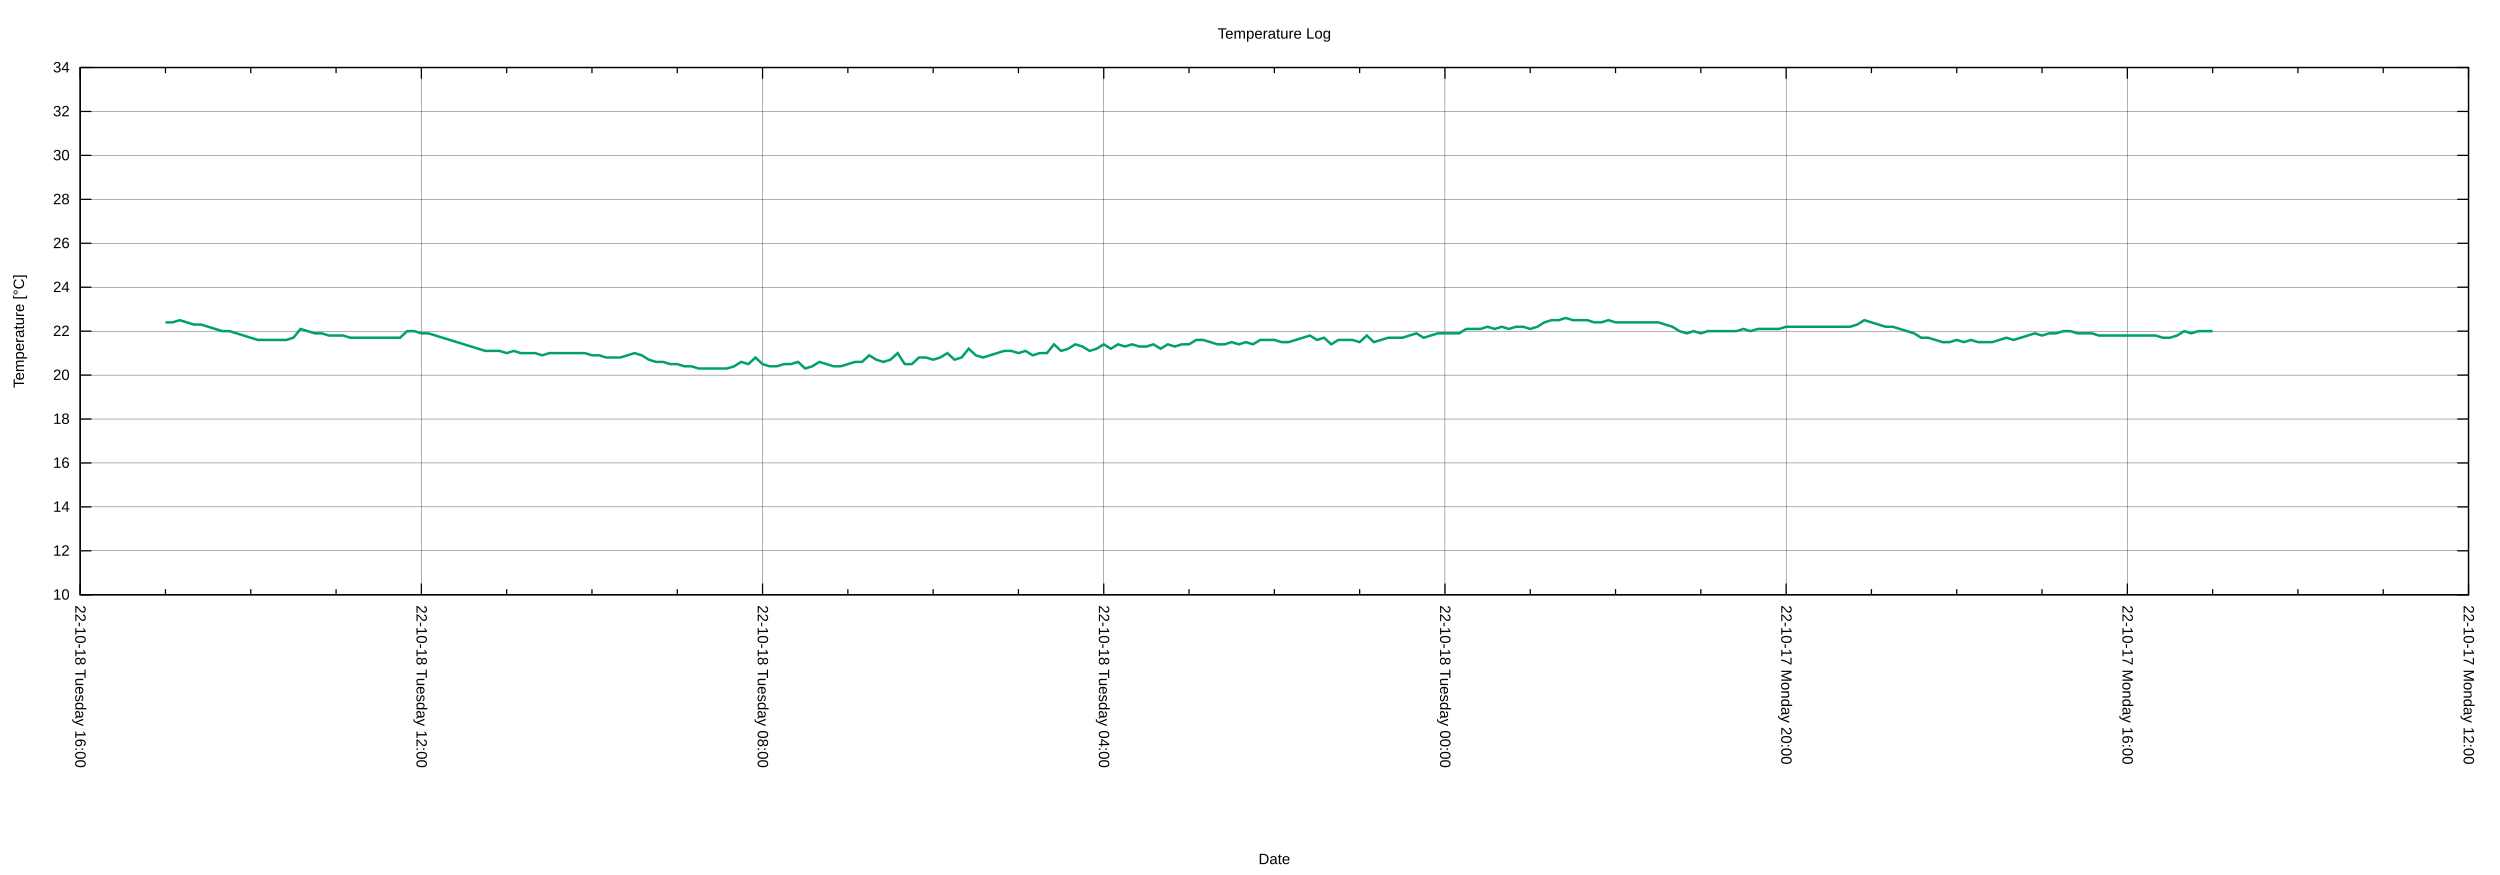
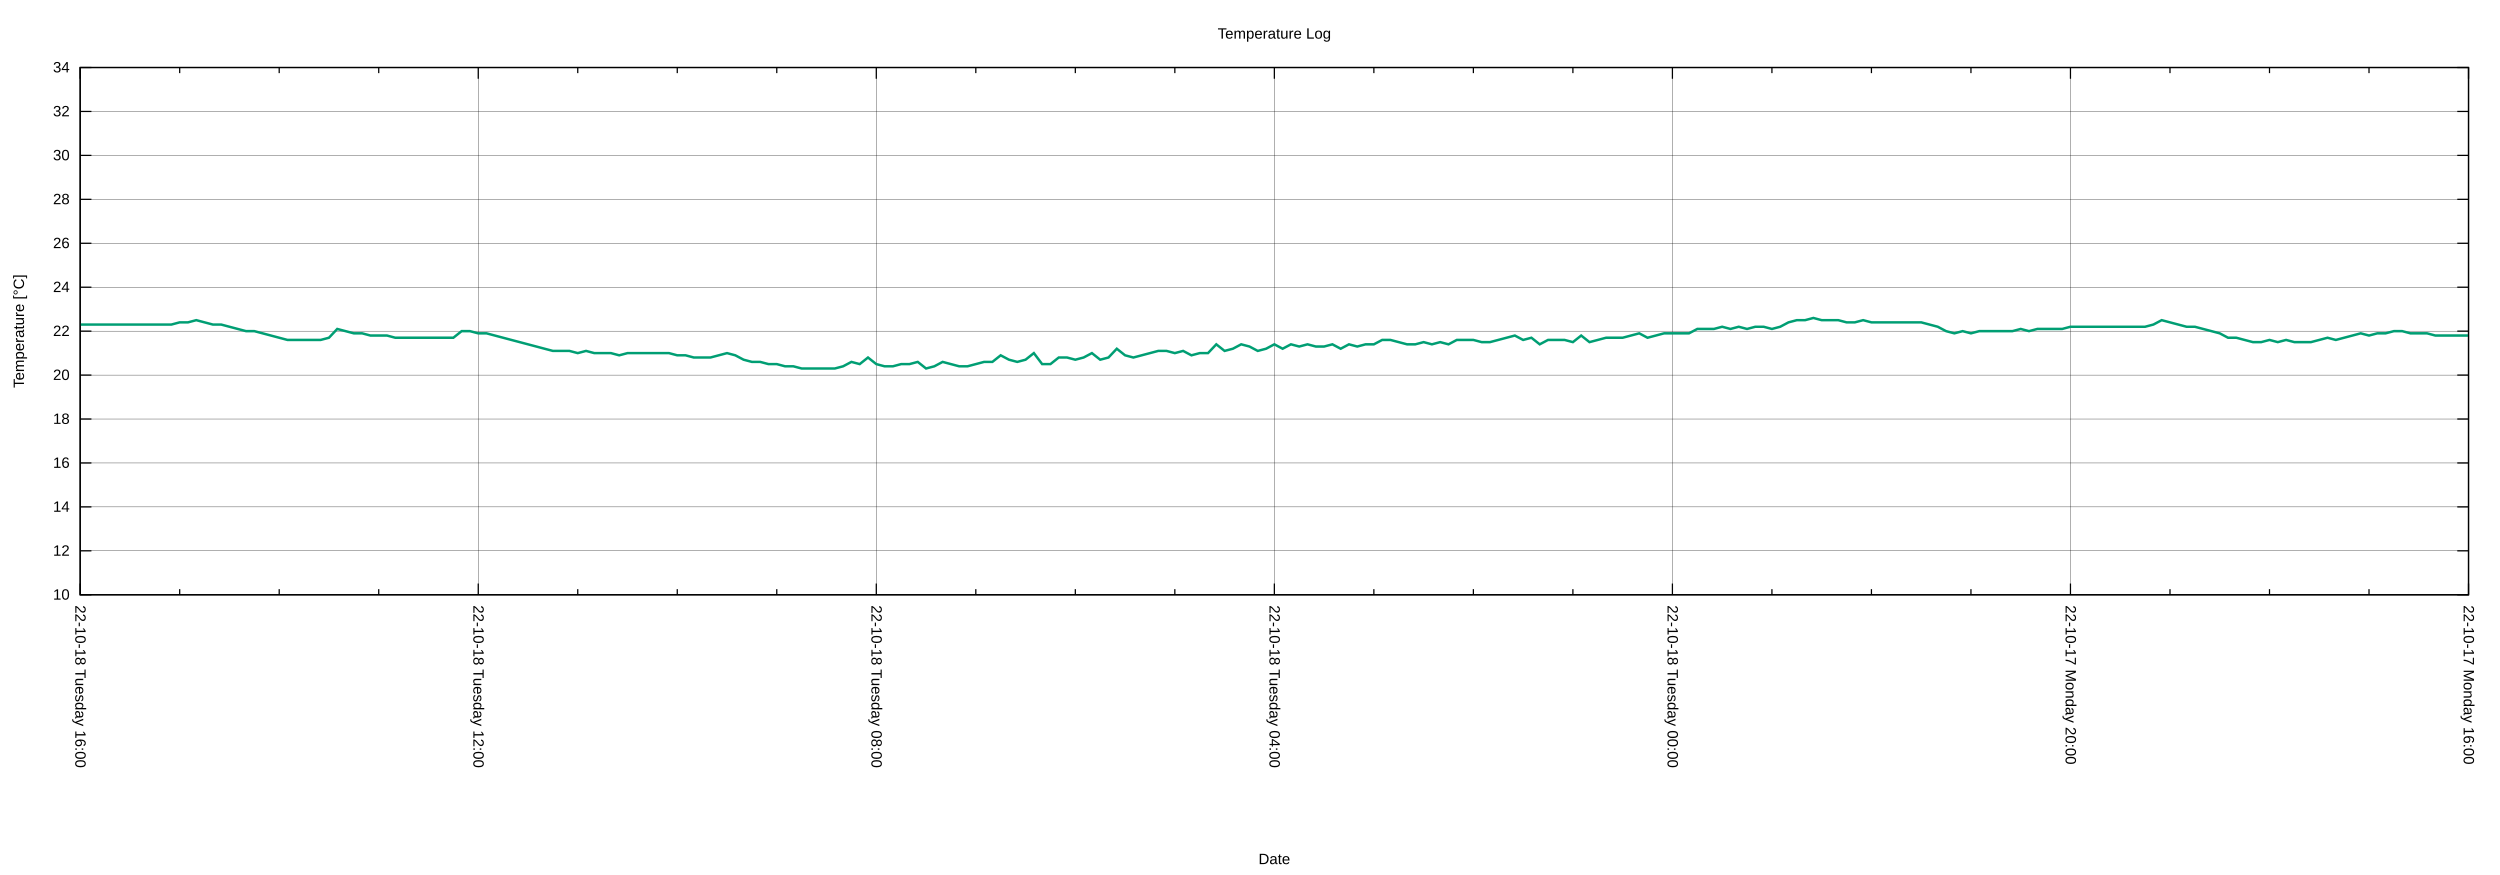
<svg xmlns="http://www.w3.org/2000/svg" xmlns:xlink="http://www.w3.org/1999/xlink" width="2000" height="700" viewBox="0 0 2000 700">
  <g id="gnuplot_canvas">
    <rect x="0" y="0" width="2000" height="700" fill="none" />
    <defs>
      <circle id="gpDot" r="0.5" stroke-width="0.5" stroke="currentColor" />
      <path id="gpPt0" stroke-width="0.222" stroke="currentColor" d="M-1,0 h2 M0,-1 v2" />
      <path id="gpPt1" stroke-width="0.222" stroke="currentColor" d="M-1,-1 L1,1 M1,-1 L-1,1" />
      <path id="gpPt2" stroke-width="0.222" stroke="currentColor" d="M-1,0 L1,0 M0,-1 L0,1 M-1,-1 L1,1 M-1,1 L1,-1" />
      <rect id="gpPt3" stroke-width="0.222" stroke="currentColor" x="-1" y="-1" width="2" height="2" />
      <rect id="gpPt4" stroke-width="0.222" stroke="currentColor" fill="currentColor" x="-1" y="-1" width="2" height="2" />
      <circle id="gpPt5" stroke-width="0.222" stroke="currentColor" cx="0" cy="0" r="1" />
      <use xlink:href="#gpPt5" id="gpPt6" fill="currentColor" stroke="none" />
      <path id="gpPt7" stroke-width="0.222" stroke="currentColor" d="M0,-1.33 L-1.33,0.67 L1.33,0.67 z" />
      <use xlink:href="#gpPt7" id="gpPt8" fill="currentColor" stroke="none" />
      <use xlink:href="#gpPt7" id="gpPt9" stroke="currentColor" transform="rotate(180)" />
      <use xlink:href="#gpPt9" id="gpPt10" fill="currentColor" stroke="none" />
      <use xlink:href="#gpPt3" id="gpPt11" stroke="currentColor" transform="rotate(45)" />
      <use xlink:href="#gpPt11" id="gpPt12" fill="currentColor" stroke="none" />
      <path id="gpPt13" stroke-width="0.222" stroke="currentColor" d="M0,1.330 L1.265,0.411 L0.782,-1.067 L-0.782,-1.076 L-1.265,0.411 z" />
      <use xlink:href="#gpPt13" id="gpPt14" fill="currentColor" stroke="none" />
      <filter id="textbox" filterUnits="objectBoundingBox" x="0" y="0" height="1" width="1">
        <feFlood flood-color="white" flood-opacity="1" result="bgnd" />
        <feComposite in="SourceGraphic" in2="bgnd" operator="atop" />
      </filter>
      <filter id="greybox" filterUnits="objectBoundingBox" x="0" y="0" height="1" width="1">
        <feFlood flood-color="lightgrey" flood-opacity="1" result="grey" />
        <feComposite in="SourceGraphic" in2="grey" operator="atop" />
      </filter>
    </defs>
    <g fill="none" color="white" stroke="currentColor" stroke-width="1.00" stroke-linecap="butt" stroke-linejoin="miter">
</g>
    <g fill="none" color="black" stroke="currentColor" stroke-width="1.00" stroke-linecap="butt" stroke-linejoin="miter">
</g>
    <g fill="none" color="black" stroke="black" stroke-width="0.25" stroke-linecap="butt" stroke-linejoin="miter">
</g>
    <g fill="none" color="black" stroke="currentColor" stroke-width="0.25" stroke-linecap="butt" stroke-linejoin="miter">
      <path stroke="black" class="gridline" d="M64.14,475.82 L1974.82,475.82  " />
    </g>
    <g fill="none" color="black" stroke="black" stroke-width="1.00" stroke-linecap="butt" stroke-linejoin="miter">
</g>
    <g fill="none" color="black" stroke="currentColor" stroke-width="1.00" stroke-linecap="butt" stroke-linejoin="miter">
      <path stroke="black" d="M64.14,475.82 L73.14,475.82 M1974.82,475.82 L1965.82,475.82  " />
      <g transform="translate(55.75,479.72)" stroke="none" fill="black" font-family="Arial" font-size="12.00" text-anchor="end">
        <text>
          <tspan font-family="Arial"> 10</tspan>
        </text>
      </g>
    </g>
    <g fill="none" color="black" stroke="currentColor" stroke-width="1.00" stroke-linecap="butt" stroke-linejoin="miter">
</g>
    <g fill="none" color="black" stroke="black" stroke-width="0.25" stroke-linecap="butt" stroke-linejoin="miter">
</g>
    <g fill="none" color="black" stroke="currentColor" stroke-width="0.25" stroke-linecap="butt" stroke-linejoin="miter">
      <path stroke="black" class="gridline" d="M64.14,440.67 L1974.82,440.67  " />
    </g>
    <g fill="none" color="black" stroke="black" stroke-width="1.00" stroke-linecap="butt" stroke-linejoin="miter">
</g>
    <g fill="none" color="black" stroke="currentColor" stroke-width="1.00" stroke-linecap="butt" stroke-linejoin="miter">
      <path stroke="black" d="M64.14,440.67 L73.14,440.67 M1974.82,440.67 L1965.82,440.67  " />
      <g transform="translate(55.75,444.57)" stroke="none" fill="black" font-family="Arial" font-size="12.00" text-anchor="end">
        <text>
          <tspan font-family="Arial"> 12</tspan>
        </text>
      </g>
    </g>
    <g fill="none" color="black" stroke="currentColor" stroke-width="1.00" stroke-linecap="butt" stroke-linejoin="miter">
</g>
    <g fill="none" color="black" stroke="black" stroke-width="0.25" stroke-linecap="butt" stroke-linejoin="miter">
</g>
    <g fill="none" color="black" stroke="currentColor" stroke-width="0.25" stroke-linecap="butt" stroke-linejoin="miter">
      <path stroke="black" class="gridline" d="M64.14,405.52 L1974.82,405.52  " />
    </g>
    <g fill="none" color="black" stroke="black" stroke-width="1.00" stroke-linecap="butt" stroke-linejoin="miter">
</g>
    <g fill="none" color="black" stroke="currentColor" stroke-width="1.00" stroke-linecap="butt" stroke-linejoin="miter">
      <path stroke="black" d="M64.14,405.52 L73.14,405.52 M1974.82,405.52 L1965.82,405.52  " />
      <g transform="translate(55.75,409.42)" stroke="none" fill="black" font-family="Arial" font-size="12.00" text-anchor="end">
        <text>
          <tspan font-family="Arial"> 14</tspan>
        </text>
      </g>
    </g>
    <g fill="none" color="black" stroke="currentColor" stroke-width="1.00" stroke-linecap="butt" stroke-linejoin="miter">
</g>
    <g fill="none" color="black" stroke="black" stroke-width="0.25" stroke-linecap="butt" stroke-linejoin="miter">
</g>
    <g fill="none" color="black" stroke="currentColor" stroke-width="0.25" stroke-linecap="butt" stroke-linejoin="miter">
      <path stroke="black" class="gridline" d="M64.14,370.37 L1974.82,370.37  " />
    </g>
    <g fill="none" color="black" stroke="black" stroke-width="1.00" stroke-linecap="butt" stroke-linejoin="miter">
</g>
    <g fill="none" color="black" stroke="currentColor" stroke-width="1.00" stroke-linecap="butt" stroke-linejoin="miter">
      <path stroke="black" d="M64.14,370.37 L73.14,370.37 M1974.82,370.37 L1965.82,370.37  " />
      <g transform="translate(55.75,374.27)" stroke="none" fill="black" font-family="Arial" font-size="12.00" text-anchor="end">
        <text>
          <tspan font-family="Arial"> 16</tspan>
        </text>
      </g>
    </g>
    <g fill="none" color="black" stroke="currentColor" stroke-width="1.00" stroke-linecap="butt" stroke-linejoin="miter">
</g>
    <g fill="none" color="black" stroke="black" stroke-width="0.25" stroke-linecap="butt" stroke-linejoin="miter">
</g>
    <g fill="none" color="black" stroke="currentColor" stroke-width="0.25" stroke-linecap="butt" stroke-linejoin="miter">
      <path stroke="black" class="gridline" d="M64.14,335.22 L1974.82,335.22  " />
    </g>
    <g fill="none" color="black" stroke="black" stroke-width="1.00" stroke-linecap="butt" stroke-linejoin="miter">
</g>
    <g fill="none" color="black" stroke="currentColor" stroke-width="1.00" stroke-linecap="butt" stroke-linejoin="miter">
      <path stroke="black" d="M64.14,335.22 L73.14,335.22 M1974.82,335.22 L1965.82,335.22  " />
      <g transform="translate(55.75,339.12)" stroke="none" fill="black" font-family="Arial" font-size="12.00" text-anchor="end">
        <text>
          <tspan font-family="Arial"> 18</tspan>
        </text>
      </g>
    </g>
    <g fill="none" color="black" stroke="currentColor" stroke-width="1.00" stroke-linecap="butt" stroke-linejoin="miter">
</g>
    <g fill="none" color="black" stroke="black" stroke-width="0.25" stroke-linecap="butt" stroke-linejoin="miter">
</g>
    <g fill="none" color="black" stroke="currentColor" stroke-width="0.25" stroke-linecap="butt" stroke-linejoin="miter">
      <path stroke="black" class="gridline" d="M64.14,300.07 L1974.82,300.07  " />
    </g>
    <g fill="none" color="black" stroke="black" stroke-width="1.00" stroke-linecap="butt" stroke-linejoin="miter">
</g>
    <g fill="none" color="black" stroke="currentColor" stroke-width="1.00" stroke-linecap="butt" stroke-linejoin="miter">
      <path stroke="black" d="M64.14,300.07 L73.14,300.07 M1974.82,300.07 L1965.82,300.07  " />
      <g transform="translate(55.75,303.97)" stroke="none" fill="black" font-family="Arial" font-size="12.00" text-anchor="end">
        <text>
          <tspan font-family="Arial"> 20</tspan>
        </text>
      </g>
    </g>
    <g fill="none" color="black" stroke="currentColor" stroke-width="1.00" stroke-linecap="butt" stroke-linejoin="miter">
</g>
    <g fill="none" color="black" stroke="black" stroke-width="0.25" stroke-linecap="butt" stroke-linejoin="miter">
</g>
    <g fill="none" color="black" stroke="currentColor" stroke-width="0.25" stroke-linecap="butt" stroke-linejoin="miter">
      <path stroke="black" class="gridline" d="M64.14,264.91 L1974.82,264.91  " />
    </g>
    <g fill="none" color="black" stroke="black" stroke-width="1.00" stroke-linecap="butt" stroke-linejoin="miter">
</g>
    <g fill="none" color="black" stroke="currentColor" stroke-width="1.00" stroke-linecap="butt" stroke-linejoin="miter">
      <path stroke="black" d="M64.14,264.91 L73.14,264.91 M1974.82,264.91 L1965.82,264.91  " />
      <g transform="translate(55.75,268.81)" stroke="none" fill="black" font-family="Arial" font-size="12.00" text-anchor="end">
        <text>
          <tspan font-family="Arial"> 22</tspan>
        </text>
      </g>
    </g>
    <g fill="none" color="black" stroke="currentColor" stroke-width="1.00" stroke-linecap="butt" stroke-linejoin="miter">
</g>
    <g fill="none" color="black" stroke="black" stroke-width="0.25" stroke-linecap="butt" stroke-linejoin="miter">
</g>
    <g fill="none" color="black" stroke="currentColor" stroke-width="0.25" stroke-linecap="butt" stroke-linejoin="miter">
      <path stroke="black" class="gridline" d="M64.14,229.76 L1974.82,229.76  " />
    </g>
    <g fill="none" color="black" stroke="black" stroke-width="1.00" stroke-linecap="butt" stroke-linejoin="miter">
</g>
    <g fill="none" color="black" stroke="currentColor" stroke-width="1.00" stroke-linecap="butt" stroke-linejoin="miter">
      <path stroke="black" d="M64.14,229.76 L73.14,229.76 M1974.82,229.76 L1965.82,229.76  " />
      <g transform="translate(55.75,233.66)" stroke="none" fill="black" font-family="Arial" font-size="12.00" text-anchor="end">
        <text>
          <tspan font-family="Arial"> 24</tspan>
        </text>
      </g>
    </g>
    <g fill="none" color="black" stroke="currentColor" stroke-width="1.00" stroke-linecap="butt" stroke-linejoin="miter">
</g>
    <g fill="none" color="black" stroke="black" stroke-width="0.25" stroke-linecap="butt" stroke-linejoin="miter">
</g>
    <g fill="none" color="black" stroke="currentColor" stroke-width="0.25" stroke-linecap="butt" stroke-linejoin="miter">
      <path stroke="black" class="gridline" d="M64.14,194.61 L1974.82,194.61  " />
    </g>
    <g fill="none" color="black" stroke="black" stroke-width="1.00" stroke-linecap="butt" stroke-linejoin="miter">
</g>
    <g fill="none" color="black" stroke="currentColor" stroke-width="1.00" stroke-linecap="butt" stroke-linejoin="miter">
      <path stroke="black" d="M64.14,194.61 L73.14,194.61 M1974.82,194.61 L1965.82,194.61  " />
      <g transform="translate(55.75,198.51)" stroke="none" fill="black" font-family="Arial" font-size="12.00" text-anchor="end">
        <text>
          <tspan font-family="Arial"> 26</tspan>
        </text>
      </g>
    </g>
    <g fill="none" color="black" stroke="currentColor" stroke-width="1.00" stroke-linecap="butt" stroke-linejoin="miter">
</g>
    <g fill="none" color="black" stroke="black" stroke-width="0.25" stroke-linecap="butt" stroke-linejoin="miter">
</g>
    <g fill="none" color="black" stroke="currentColor" stroke-width="0.25" stroke-linecap="butt" stroke-linejoin="miter">
      <path stroke="black" class="gridline" d="M64.14,159.46 L1974.82,159.46  " />
    </g>
    <g fill="none" color="black" stroke="black" stroke-width="1.00" stroke-linecap="butt" stroke-linejoin="miter">
</g>
    <g fill="none" color="black" stroke="currentColor" stroke-width="1.00" stroke-linecap="butt" stroke-linejoin="miter">
      <path stroke="black" d="M64.14,159.46 L73.14,159.46 M1974.82,159.46 L1965.82,159.46  " />
      <g transform="translate(55.75,163.36)" stroke="none" fill="black" font-family="Arial" font-size="12.00" text-anchor="end">
        <text>
          <tspan font-family="Arial"> 28</tspan>
        </text>
      </g>
    </g>
    <g fill="none" color="black" stroke="currentColor" stroke-width="1.00" stroke-linecap="butt" stroke-linejoin="miter">
</g>
    <g fill="none" color="black" stroke="black" stroke-width="0.25" stroke-linecap="butt" stroke-linejoin="miter">
</g>
    <g fill="none" color="black" stroke="currentColor" stroke-width="0.25" stroke-linecap="butt" stroke-linejoin="miter">
      <path stroke="black" class="gridline" d="M64.14,124.31 L1974.82,124.31  " />
    </g>
    <g fill="none" color="black" stroke="black" stroke-width="1.00" stroke-linecap="butt" stroke-linejoin="miter">
</g>
    <g fill="none" color="black" stroke="currentColor" stroke-width="1.00" stroke-linecap="butt" stroke-linejoin="miter">
      <path stroke="black" d="M64.14,124.31 L73.14,124.31 M1974.82,124.31 L1965.82,124.31  " />
      <g transform="translate(55.75,128.21)" stroke="none" fill="black" font-family="Arial" font-size="12.00" text-anchor="end">
        <text>
          <tspan font-family="Arial"> 30</tspan>
        </text>
      </g>
    </g>
    <g fill="none" color="black" stroke="currentColor" stroke-width="1.00" stroke-linecap="butt" stroke-linejoin="miter">
</g>
    <g fill="none" color="black" stroke="black" stroke-width="0.25" stroke-linecap="butt" stroke-linejoin="miter">
</g>
    <g fill="none" color="black" stroke="currentColor" stroke-width="0.25" stroke-linecap="butt" stroke-linejoin="miter">
      <path stroke="black" class="gridline" d="M64.14,89.16 L1974.82,89.16  " />
    </g>
    <g fill="none" color="black" stroke="black" stroke-width="1.00" stroke-linecap="butt" stroke-linejoin="miter">
</g>
    <g fill="none" color="black" stroke="currentColor" stroke-width="1.00" stroke-linecap="butt" stroke-linejoin="miter">
      <path stroke="black" d="M64.14,89.16 L73.14,89.16 M1974.82,89.16 L1965.82,89.16  " />
      <g transform="translate(55.75,93.06)" stroke="none" fill="black" font-family="Arial" font-size="12.00" text-anchor="end">
        <text>
          <tspan font-family="Arial"> 32</tspan>
        </text>
      </g>
    </g>
    <g fill="none" color="black" stroke="currentColor" stroke-width="1.00" stroke-linecap="butt" stroke-linejoin="miter">
</g>
    <g fill="none" color="black" stroke="black" stroke-width="0.25" stroke-linecap="butt" stroke-linejoin="miter">
</g>
    <g fill="none" color="black" stroke="currentColor" stroke-width="0.25" stroke-linecap="butt" stroke-linejoin="miter">
      <path stroke="black" class="gridline" d="M64.14,54.01 L1974.82,54.01  " />
    </g>
    <g fill="none" color="black" stroke="black" stroke-width="1.00" stroke-linecap="butt" stroke-linejoin="miter">
</g>
    <g fill="none" color="black" stroke="currentColor" stroke-width="1.00" stroke-linecap="butt" stroke-linejoin="miter">
      <path stroke="black" d="M64.14,54.01 L73.14,54.01 M1974.82,54.01 L1965.82,54.01  " />
      <g transform="translate(55.75,57.91)" stroke="none" fill="black" font-family="Arial" font-size="12.00" text-anchor="end">
        <text>
          <tspan font-family="Arial"> 34</tspan>
        </text>
      </g>
    </g>
    <g fill="none" color="black" stroke="currentColor" stroke-width="1.00" stroke-linecap="butt" stroke-linejoin="miter">
</g>
    <g fill="none" color="black" stroke="black" stroke-width="0.25" stroke-linecap="butt" stroke-linejoin="miter">
</g>
    <g fill="none" color="black" stroke="currentColor" stroke-width="0.25" stroke-linecap="butt" stroke-linejoin="miter">
      <path stroke="black" class="gridline" d="M1974.82,475.82 L1974.82,54.01  " />
    </g>
    <g fill="none" color="black" stroke="black" stroke-width="1.00" stroke-linecap="butt" stroke-linejoin="miter">
</g>
    <g fill="none" color="black" stroke="currentColor" stroke-width="1.00" stroke-linecap="butt" stroke-linejoin="miter">
      <path stroke="black" d="M1974.82,475.82 L1974.82,466.82 M1974.82,54.01 L1974.82,63.01  " />
      <g transform="translate(1970.92,484.21) rotate(90)" stroke="none" fill="black" font-family="Arial" font-size="12.00" text-anchor="start">
        <text>
-           <tspan font-family="Arial">22-10-17 Monday 12:00</tspan>
-         </text>
-       </g>
-     </g>
-     <g fill="none" color="black" stroke="currentColor" stroke-width="1.00" stroke-linecap="butt" stroke-linejoin="miter">
-       <path stroke="black" d="M1906.58,475.82 L1906.58,471.32 M1906.58,54.01 L1906.58,58.51 M1838.34,475.82 L1838.34,471.32 M1838.34,54.01 L1838.34,58.51   M1770.10,475.82 L1770.10,471.32 M1770.10,54.01 L1770.10,58.51  " />
-     </g>
-     <g fill="none" color="black" stroke="black" stroke-width="0.25" stroke-linecap="butt" stroke-linejoin="miter">
- </g>
-     <g fill="none" color="black" stroke="currentColor" stroke-width="0.25" stroke-linecap="butt" stroke-linejoin="miter">
-       <path stroke="black" class="gridline" d="M1701.87,475.82 L1701.87,54.01  " />
-     </g>
-     <g fill="none" color="black" stroke="black" stroke-width="1.00" stroke-linecap="butt" stroke-linejoin="miter">
- </g>
-     <g fill="none" color="black" stroke="currentColor" stroke-width="1.00" stroke-linecap="butt" stroke-linejoin="miter">
-       <path stroke="black" d="M1701.87,475.82 L1701.87,466.82 M1701.87,54.01 L1701.87,63.01  " />
-       <g transform="translate(1697.97,484.21) rotate(90)" stroke="none" fill="black" font-family="Arial" font-size="12.00" text-anchor="start">
-         <text>
          <tspan font-family="Arial">22-10-17 Monday 16:00</tspan>
        </text>
      </g>
    </g>
    <g fill="none" color="black" stroke="currentColor" stroke-width="1.00" stroke-linecap="butt" stroke-linejoin="miter">
-       <path stroke="black" d="M1633.63,475.82 L1633.63,471.32 M1633.63,54.01 L1633.63,58.51 M1565.39,475.82 L1565.39,471.32 M1565.39,54.01 L1565.39,58.51   M1497.15,475.82 L1497.15,471.32 M1497.15,54.01 L1497.15,58.51  " />
-     </g>
-     <g fill="none" color="black" stroke="black" stroke-width="0.25" stroke-linecap="butt" stroke-linejoin="miter">
- </g>
-     <g fill="none" color="black" stroke="currentColor" stroke-width="0.25" stroke-linecap="butt" stroke-linejoin="miter">
-       <path stroke="black" class="gridline" d="M1428.91,475.82 L1428.91,54.01  " />
-     </g>
-     <g fill="none" color="black" stroke="black" stroke-width="1.00" stroke-linecap="butt" stroke-linejoin="miter">
- </g>
-     <g fill="none" color="black" stroke="currentColor" stroke-width="1.00" stroke-linecap="butt" stroke-linejoin="miter">
-       <path stroke="black" d="M1428.91,475.82 L1428.91,466.82 M1428.91,54.01 L1428.91,63.01  " />
-       <g transform="translate(1425.01,484.21) rotate(90)" stroke="none" fill="black" font-family="Arial" font-size="12.00" text-anchor="start">
+       <path stroke="black" d="M1895.21,475.82 L1895.21,471.32 M1895.21,54.01 L1895.21,58.51 M1815.60,475.82 L1815.60,471.32 M1815.60,54.01 L1815.60,58.51   M1735.99,475.82 L1735.99,471.32 M1735.99,54.01 L1735.99,58.51  " />
+     </g>
+     <g fill="none" color="black" stroke="black" stroke-width="0.25" stroke-linecap="butt" stroke-linejoin="miter">
+ </g>
+     <g fill="none" color="black" stroke="currentColor" stroke-width="0.25" stroke-linecap="butt" stroke-linejoin="miter">
+       <path stroke="black" class="gridline" d="M1656.37,475.82 L1656.37,54.01  " />
+     </g>
+     <g fill="none" color="black" stroke="black" stroke-width="1.00" stroke-linecap="butt" stroke-linejoin="miter">
+ </g>
+     <g fill="none" color="black" stroke="currentColor" stroke-width="1.00" stroke-linecap="butt" stroke-linejoin="miter">
+       <path stroke="black" d="M1656.37,475.82 L1656.37,466.82 M1656.37,54.01 L1656.37,63.01  " />
+       <g transform="translate(1652.47,484.21) rotate(90)" stroke="none" fill="black" font-family="Arial" font-size="12.00" text-anchor="start">
        <text>
          <tspan font-family="Arial">22-10-17 Monday 20:00</tspan>
        </text>
      </g>
    </g>
    <g fill="none" color="black" stroke="currentColor" stroke-width="1.00" stroke-linecap="butt" stroke-linejoin="miter">
-       <path stroke="black" d="M1360.67,475.82 L1360.67,471.32 M1360.67,54.01 L1360.67,58.51 M1292.43,475.82 L1292.43,471.32 M1292.43,54.01 L1292.43,58.51   M1224.20,475.82 L1224.20,471.32 M1224.20,54.01 L1224.20,58.51  " />
-     </g>
-     <g fill="none" color="black" stroke="black" stroke-width="0.25" stroke-linecap="butt" stroke-linejoin="miter">
- </g>
-     <g fill="none" color="black" stroke="currentColor" stroke-width="0.25" stroke-linecap="butt" stroke-linejoin="miter">
-       <path stroke="black" class="gridline" d="M1155.96,475.82 L1155.96,54.01  " />
-     </g>
-     <g fill="none" color="black" stroke="black" stroke-width="1.00" stroke-linecap="butt" stroke-linejoin="miter">
- </g>
-     <g fill="none" color="black" stroke="currentColor" stroke-width="1.00" stroke-linecap="butt" stroke-linejoin="miter">
-       <path stroke="black" d="M1155.96,475.82 L1155.96,466.82 M1155.96,54.01 L1155.96,63.01  " />
-       <g transform="translate(1152.06,484.21) rotate(90)" stroke="none" fill="black" font-family="Arial" font-size="12.00" text-anchor="start">
+       <path stroke="black" d="M1576.76,475.82 L1576.76,471.32 M1576.76,54.01 L1576.76,58.51 M1497.15,475.82 L1497.15,471.32 M1497.15,54.01 L1497.15,58.51   M1417.54,475.82 L1417.54,471.32 M1417.54,54.01 L1417.54,58.51  " />
+     </g>
+     <g fill="none" color="black" stroke="black" stroke-width="0.25" stroke-linecap="butt" stroke-linejoin="miter">
+ </g>
+     <g fill="none" color="black" stroke="currentColor" stroke-width="0.25" stroke-linecap="butt" stroke-linejoin="miter">
+       <path stroke="black" class="gridline" d="M1337.93,475.82 L1337.93,54.01  " />
+     </g>
+     <g fill="none" color="black" stroke="black" stroke-width="1.00" stroke-linecap="butt" stroke-linejoin="miter">
+ </g>
+     <g fill="none" color="black" stroke="currentColor" stroke-width="1.00" stroke-linecap="butt" stroke-linejoin="miter">
+       <path stroke="black" d="M1337.93,475.82 L1337.93,466.82 M1337.93,54.01 L1337.93,63.01  " />
+       <g transform="translate(1334.03,484.21) rotate(90)" stroke="none" fill="black" font-family="Arial" font-size="12.00" text-anchor="start">
        <text>
          <tspan font-family="Arial">22-10-18 Tuesday 00:00</tspan>
        </text>
      </g>
    </g>
    <g fill="none" color="black" stroke="currentColor" stroke-width="1.00" stroke-linecap="butt" stroke-linejoin="miter">
-       <path stroke="black" d="M1087.72,475.82 L1087.72,471.32 M1087.72,54.01 L1087.72,58.51 M1019.48,475.82 L1019.48,471.32 M1019.48,54.01 L1019.48,58.51   M951.24,475.82 L951.24,471.32 M951.24,54.01 L951.24,58.51  " />
-     </g>
-     <g fill="none" color="black" stroke="black" stroke-width="0.25" stroke-linecap="butt" stroke-linejoin="miter">
- </g>
-     <g fill="none" color="black" stroke="currentColor" stroke-width="0.25" stroke-linecap="butt" stroke-linejoin="miter">
-       <path stroke="black" class="gridline" d="M883.00,475.82 L883.00,54.01  " />
-     </g>
-     <g fill="none" color="black" stroke="black" stroke-width="1.00" stroke-linecap="butt" stroke-linejoin="miter">
- </g>
-     <g fill="none" color="black" stroke="currentColor" stroke-width="1.00" stroke-linecap="butt" stroke-linejoin="miter">
-       <path stroke="black" d="M883.00,475.82 L883.00,466.82 M883.00,54.01 L883.00,63.01  " />
-       <g transform="translate(879.10,484.21) rotate(90)" stroke="none" fill="black" font-family="Arial" font-size="12.00" text-anchor="start">
+       <path stroke="black" d="M1258.32,475.82 L1258.32,471.32 M1258.32,54.01 L1258.32,58.51 M1178.70,475.82 L1178.70,471.32 M1178.70,54.01 L1178.70,58.51   M1099.09,475.82 L1099.09,471.32 M1099.09,54.01 L1099.09,58.51  " />
+     </g>
+     <g fill="none" color="black" stroke="black" stroke-width="0.25" stroke-linecap="butt" stroke-linejoin="miter">
+ </g>
+     <g fill="none" color="black" stroke="currentColor" stroke-width="0.25" stroke-linecap="butt" stroke-linejoin="miter">
+       <path stroke="black" class="gridline" d="M1019.48,475.82 L1019.48,54.01  " />
+     </g>
+     <g fill="none" color="black" stroke="black" stroke-width="1.00" stroke-linecap="butt" stroke-linejoin="miter">
+ </g>
+     <g fill="none" color="black" stroke="currentColor" stroke-width="1.00" stroke-linecap="butt" stroke-linejoin="miter">
+       <path stroke="black" d="M1019.48,475.82 L1019.48,466.82 M1019.48,54.01 L1019.48,63.01  " />
+       <g transform="translate(1015.58,484.21) rotate(90)" stroke="none" fill="black" font-family="Arial" font-size="12.00" text-anchor="start">
        <text>
          <tspan font-family="Arial">22-10-18 Tuesday 04:00</tspan>
        </text>
      </g>
    </g>
    <g fill="none" color="black" stroke="currentColor" stroke-width="1.00" stroke-linecap="butt" stroke-linejoin="miter">
-       <path stroke="black" d="M814.76,475.82 L814.76,471.32 M814.76,54.01 L814.76,58.51 M746.53,475.82 L746.53,471.32 M746.53,54.01 L746.53,58.51   M678.29,475.82 L678.29,471.32 M678.29,54.01 L678.29,58.51  " />
-     </g>
-     <g fill="none" color="black" stroke="black" stroke-width="0.25" stroke-linecap="butt" stroke-linejoin="miter">
- </g>
-     <g fill="none" color="black" stroke="currentColor" stroke-width="0.25" stroke-linecap="butt" stroke-linejoin="miter">
-       <path stroke="black" class="gridline" d="M610.05,475.82 L610.05,54.01  " />
-     </g>
-     <g fill="none" color="black" stroke="black" stroke-width="1.00" stroke-linecap="butt" stroke-linejoin="miter">
- </g>
-     <g fill="none" color="black" stroke="currentColor" stroke-width="1.00" stroke-linecap="butt" stroke-linejoin="miter">
-       <path stroke="black" d="M610.05,475.82 L610.05,466.82 M610.05,54.01 L610.05,63.01  " />
-       <g transform="translate(606.15,484.21) rotate(90)" stroke="none" fill="black" font-family="Arial" font-size="12.00" text-anchor="start">
+       <path stroke="black" d="M939.87,475.82 L939.87,471.32 M939.87,54.01 L939.87,58.51 M860.26,475.82 L860.26,471.32 M860.26,54.01 L860.26,58.51   M780.65,475.82 L780.65,471.32 M780.65,54.01 L780.65,58.51  " />
+     </g>
+     <g fill="none" color="black" stroke="black" stroke-width="0.25" stroke-linecap="butt" stroke-linejoin="miter">
+ </g>
+     <g fill="none" color="black" stroke="currentColor" stroke-width="0.25" stroke-linecap="butt" stroke-linejoin="miter">
+       <path stroke="black" class="gridline" d="M701.03,475.82 L701.03,54.01  " />
+     </g>
+     <g fill="none" color="black" stroke="black" stroke-width="1.00" stroke-linecap="butt" stroke-linejoin="miter">
+ </g>
+     <g fill="none" color="black" stroke="currentColor" stroke-width="1.00" stroke-linecap="butt" stroke-linejoin="miter">
+       <path stroke="black" d="M701.03,475.82 L701.03,466.82 M701.03,54.01 L701.03,63.01  " />
+       <g transform="translate(697.13,484.21) rotate(90)" stroke="none" fill="black" font-family="Arial" font-size="12.00" text-anchor="start">
        <text>
          <tspan font-family="Arial">22-10-18 Tuesday 08:00</tspan>
        </text>
      </g>
    </g>
    <g fill="none" color="black" stroke="currentColor" stroke-width="1.00" stroke-linecap="butt" stroke-linejoin="miter">
-       <path stroke="black" d="M541.81,475.82 L541.81,471.32 M541.81,54.01 L541.81,58.51 M473.57,475.82 L473.57,471.32 M473.57,54.01 L473.57,58.51   M405.33,475.82 L405.33,471.32 M405.33,54.01 L405.33,58.51  " />
-     </g>
-     <g fill="none" color="black" stroke="black" stroke-width="0.25" stroke-linecap="butt" stroke-linejoin="miter">
- </g>
-     <g fill="none" color="black" stroke="currentColor" stroke-width="0.25" stroke-linecap="butt" stroke-linejoin="miter">
-       <path stroke="black" class="gridline" d="M337.09,475.82 L337.09,54.01  " />
-     </g>
-     <g fill="none" color="black" stroke="black" stroke-width="1.00" stroke-linecap="butt" stroke-linejoin="miter">
- </g>
-     <g fill="none" color="black" stroke="currentColor" stroke-width="1.00" stroke-linecap="butt" stroke-linejoin="miter">
-       <path stroke="black" d="M337.09,475.82 L337.09,466.82 M337.09,54.01 L337.09,63.01  " />
-       <g transform="translate(333.19,484.21) rotate(90)" stroke="none" fill="black" font-family="Arial" font-size="12.00" text-anchor="start">
+       <path stroke="black" d="M621.42,475.82 L621.42,471.32 M621.42,54.01 L621.42,58.51 M541.81,475.82 L541.81,471.32 M541.81,54.01 L541.81,58.51   M462.20,475.82 L462.20,471.32 M462.20,54.01 L462.20,58.51  " />
+     </g>
+     <g fill="none" color="black" stroke="black" stroke-width="0.25" stroke-linecap="butt" stroke-linejoin="miter">
+ </g>
+     <g fill="none" color="black" stroke="currentColor" stroke-width="0.25" stroke-linecap="butt" stroke-linejoin="miter">
+       <path stroke="black" class="gridline" d="M382.59,475.82 L382.59,54.01  " />
+     </g>
+     <g fill="none" color="black" stroke="black" stroke-width="1.00" stroke-linecap="butt" stroke-linejoin="miter">
+ </g>
+     <g fill="none" color="black" stroke="currentColor" stroke-width="1.00" stroke-linecap="butt" stroke-linejoin="miter">
+       <path stroke="black" d="M382.59,475.82 L382.59,466.82 M382.59,54.01 L382.59,63.01  " />
+       <g transform="translate(378.69,484.21) rotate(90)" stroke="none" fill="black" font-family="Arial" font-size="12.00" text-anchor="start">
        <text>
          <tspan font-family="Arial">22-10-18 Tuesday 12:00</tspan>
        </text>
      </g>
    </g>
    <g fill="none" color="black" stroke="currentColor" stroke-width="1.00" stroke-linecap="butt" stroke-linejoin="miter">
-       <path stroke="black" d="M268.86,475.82 L268.86,471.32 M268.86,54.01 L268.86,58.51 M200.62,475.82 L200.62,471.32 M200.62,54.01 L200.62,58.51   M132.38,475.82 L132.38,471.32 M132.38,54.01 L132.38,58.51  " />
+       <path stroke="black" d="M302.98,475.82 L302.98,471.32 M302.98,54.01 L302.98,58.51 M223.36,475.82 L223.36,471.32 M223.36,54.01 L223.36,58.51   M143.75,475.82 L143.75,471.32 M143.75,54.01 L143.75,58.51  " />
    </g>
    <g fill="none" color="black" stroke="black" stroke-width="0.25" stroke-linecap="butt" stroke-linejoin="miter">
</g>
    <g fill="none" color="black" stroke="currentColor" stroke-width="0.25" stroke-linecap="butt" stroke-linejoin="miter">
      <path stroke="black" class="gridline" d="M64.14,475.82 L64.14,54.01  " />
    </g>
    <g fill="none" color="black" stroke="black" stroke-width="1.00" stroke-linecap="butt" stroke-linejoin="miter">
</g>
    <g fill="none" color="black" stroke="currentColor" stroke-width="1.00" stroke-linecap="butt" stroke-linejoin="miter">
      <path stroke="black" d="M64.14,475.82 L64.14,466.82 M64.14,54.01 L64.14,63.01  " />
      <g transform="translate(60.24,484.21) rotate(90)" stroke="none" fill="black" font-family="Arial" font-size="12.00" text-anchor="start">
        <text>
          <tspan font-family="Arial">22-10-18 Tuesday 16:00</tspan>
        </text>
      </g>
    </g>
    <g fill="none" color="black" stroke="currentColor" stroke-width="1.00" stroke-linecap="butt" stroke-linejoin="miter">
</g>
    <g fill="none" color="black" stroke="currentColor" stroke-width="1.00" stroke-linecap="butt" stroke-linejoin="miter">
      <path stroke="black" d="M64.14,54.01 L64.14,475.82 L1974.82,475.82 L1974.82,54.01 L64.14,54.01 Z  " />
    </g>
    <g fill="none" color="black" stroke="currentColor" stroke-width="1.00" stroke-linecap="butt" stroke-linejoin="miter">
      <g transform="translate(19.18,264.92) rotate(270)" stroke="none" fill="black" font-family="Arial" font-size="12.00" text-anchor="middle">
        <text>
          <tspan font-family="Arial">Temperature [°C]</tspan>
        </text>
      </g>
    </g>
    <g fill="none" color="black" stroke="currentColor" stroke-width="1.00" stroke-linecap="butt" stroke-linejoin="miter">
      <g transform="translate(1019.48,691.30)" stroke="none" fill="black" font-family="Arial" font-size="12.00" text-anchor="middle">
        <text>
          <tspan font-family="Arial">Date</tspan>
        </text>
      </g>
    </g>
    <g fill="none" color="black" stroke="currentColor" stroke-width="1.00" stroke-linecap="butt" stroke-linejoin="miter">
</g>
    <g id="gnuplot_plot_1">
      <g fill="none" color="white" stroke="currentColor" stroke-width="2.00" stroke-linecap="butt" stroke-linejoin="miter">
</g>
      <g fill="none" color="black" stroke="currentColor" stroke-width="2.00" stroke-linecap="butt" stroke-linejoin="miter">
-         <path stroke="rgb(  0, 158, 115)" d="M132.38,257.88 L138.07,257.88 L143.75,256.13 L149.44,257.88 L155.12,259.64 L160.81,259.64 L166.50,261.40 L172.18,263.16   L177.87,264.91 L183.56,264.91 L189.24,266.67 L194.93,268.43 L200.62,270.19 L206.30,271.95 L211.99,271.95 L217.68,271.95   L223.36,271.95 L229.05,271.95 L234.74,270.19 L240.42,263.16 L246.11,264.91 L251.80,266.67 L257.48,266.67 L263.17,268.43   L268.86,268.43 L274.54,268.43 L280.23,270.19 L285.92,270.19 L291.60,270.19 L297.29,270.19 L302.98,270.19 L308.66,270.19   L314.35,270.19 L320.03,270.19 L325.72,264.91 L331.41,264.91 L337.09,266.67 L342.78,266.67 L348.47,268.43 L354.15,270.19   L359.84,271.95 L365.53,273.70 L371.21,275.46 L376.90,277.22 L382.59,278.98 L388.27,280.73 L393.96,280.73 L399.65,280.73   L405.33,282.49 L411.02,280.73 L416.71,282.49 L422.39,282.49 L428.08,282.49 L433.77,284.25 L439.45,282.49 L445.14,282.49   L450.83,282.49 L456.51,282.49 L462.20,282.49 L467.88,282.49 L473.57,284.25 L479.26,284.25 L484.94,286.01 L490.63,286.01   L496.32,286.01 L502.00,284.25 L507.69,282.49 L513.38,284.25 L519.06,287.76 L524.75,289.52 L530.44,289.52 L536.12,291.28   L541.81,291.28 L547.50,293.04 L553.18,293.04 L558.87,294.79 L564.56,294.79 L570.24,294.79 L575.93,294.79 L581.62,294.79   L587.30,293.04 L592.99,289.52 L598.68,291.28 L604.36,286.01 L610.05,291.28 L615.74,293.04 L621.42,293.04 L627.11,291.28   L632.79,291.28 L638.48,289.52 L644.17,294.79 L649.85,293.04 L655.54,289.52 L661.23,291.28 L666.91,293.04 L672.60,293.04   L678.29,291.28 L683.97,289.52 L689.66,289.52 L695.35,284.25 L701.03,287.76 L706.72,289.52 L712.41,287.76 L718.09,282.49   L723.78,291.28 L729.47,291.28 L735.15,286.01 L740.84,286.01 L746.53,287.76 L752.21,286.01 L757.90,282.49 L763.59,287.76   L769.27,286.01 L774.96,278.98 L780.65,284.25 L786.33,286.01 L792.02,284.25 L797.70,282.49 L803.39,280.73 L809.08,280.73   L814.76,282.49 L820.45,280.73 L826.14,284.25 L831.82,282.49 L837.51,282.49 L843.20,275.46 L848.88,280.73 L854.57,278.98   L860.26,275.46 L865.94,277.22 L871.63,280.73 L877.32,278.98 L883.00,275.46 L888.69,278.98 L894.38,275.46 L900.06,277.22   L905.75,275.46 L911.44,277.22 L917.12,277.22 L922.81,275.46 L928.50,278.98 L934.18,275.46 L939.87,277.22 L945.55,275.46   L951.24,275.46 L956.93,271.95 L962.61,271.95 L968.30,273.70 L973.99,275.46 L979.67,275.46 L985.36,273.70 L991.05,275.46   L996.73,273.70 L1002.42,275.46 L1008.11,271.95 L1013.79,271.95 L1019.48,271.95 L1025.17,273.70 L1030.85,273.70 L1036.54,271.95   L1042.23,270.19 L1047.91,268.43 L1053.60,271.95 L1059.29,270.19 L1064.97,275.46 L1070.66,271.95 L1076.35,271.95 L1082.03,271.95   L1087.72,273.70 L1093.41,268.43 L1099.09,273.70 L1104.78,271.95 L1110.46,270.19 L1116.15,270.19 L1121.84,270.19 L1127.52,268.43   L1133.21,266.67 L1138.90,270.19 L1144.58,268.43 L1150.27,266.67 L1155.96,266.67 L1161.64,266.67 L1167.33,266.67 L1173.02,263.16   L1178.70,263.16 L1184.39,263.16 L1190.08,261.40 L1195.76,263.16 L1201.45,261.40 L1207.14,263.16 L1212.82,261.40 L1218.51,261.40   L1224.20,263.16 L1229.88,261.40 L1235.57,257.88 L1241.26,256.13 L1246.94,256.13 L1252.63,254.37 L1258.32,256.13 L1264.00,256.13   L1269.69,256.13 L1275.37,257.88 L1281.06,257.88 L1286.75,256.13 L1292.43,257.88 L1298.12,257.88 L1303.81,257.88 L1309.49,257.88   L1315.18,257.88 L1320.87,257.88 L1326.55,257.88 L1332.24,259.64 L1337.93,261.40 L1343.61,264.91 L1349.30,266.67 L1354.99,264.91   L1360.67,266.67 L1366.36,264.91 L1372.05,264.91 L1377.73,264.91 L1383.42,264.91 L1389.11,264.91 L1394.79,263.16 L1400.48,264.91   L1406.17,263.16 L1411.85,263.16 L1417.54,263.16 L1423.22,263.16 L1428.91,261.40 L1434.60,261.40 L1440.28,261.40 L1445.97,261.40   L1451.66,261.40 L1457.34,261.40 L1463.03,261.40 L1468.72,261.40 L1474.40,261.40 L1480.09,261.40 L1485.78,259.64 L1491.46,256.13   L1497.15,257.88 L1502.84,259.64 L1508.52,261.40 L1514.21,261.40 L1519.90,263.16 L1525.58,264.91 L1531.27,266.67 L1536.96,270.19   L1542.64,270.19 L1548.33,271.95 L1554.02,273.70 L1559.70,273.70 L1565.39,271.95 L1571.08,273.70 L1576.76,271.95 L1582.45,273.70   L1588.13,273.70 L1593.82,273.70 L1599.51,271.95 L1605.19,270.19 L1610.88,271.95 L1616.57,270.19 L1622.25,268.43 L1627.94,266.67   L1633.63,268.43 L1639.31,266.67 L1645.00,266.67 L1650.69,264.91 L1656.37,264.91 L1662.06,266.67 L1667.75,266.67 L1673.43,266.67   L1679.12,268.43 L1684.81,268.43 L1690.49,268.43 L1696.18,268.43 L1701.87,268.43 L1707.55,268.43 L1713.24,268.43 L1718.93,268.43   L1724.61,268.43 L1730.30,270.19 L1735.99,270.19 L1741.67,268.43 L1747.36,264.91 L1753.04,266.67 L1758.73,264.91 L1764.42,264.91   L1770.10,264.91  " />
+         <path stroke="rgb(  0, 158, 115)" d="M64.14,259.64 L70.77,259.64 L77.41,259.64 L84.04,259.64 L90.68,259.64 L97.31,259.64 L103.95,259.64 L110.58,259.64   L117.21,259.64 L123.85,259.64 L130.48,259.64 L137.12,259.64 L143.75,257.88 L150.39,257.88 L157.02,256.13 L163.65,257.88   L170.29,259.64 L176.92,259.64 L183.56,261.40 L190.19,263.16 L196.83,264.91 L203.46,264.91 L210.09,266.67 L216.73,268.43   L223.36,270.19 L230.00,271.95 L236.63,271.95 L243.27,271.95 L249.90,271.95 L256.53,271.95 L263.17,270.19 L269.80,263.16   L276.44,264.91 L283.07,266.67 L289.71,266.67 L296.34,268.43 L302.98,268.43 L309.61,268.43 L316.24,270.19 L322.88,270.19   L329.51,270.19 L336.15,270.19 L342.78,270.19 L349.42,270.19 L356.05,270.19 L362.68,270.19 L369.32,264.91 L375.95,264.91   L382.59,266.67 L389.22,266.67 L395.86,268.43 L402.49,270.19 L409.12,271.95 L415.76,273.70 L422.39,275.46 L429.03,277.22   L435.66,278.98 L442.30,280.73 L448.93,280.73 L455.56,280.73 L462.20,282.49 L468.83,280.73 L475.47,282.49 L482.10,282.49   L488.74,282.49 L495.37,284.25 L502.00,282.49 L508.64,282.49 L515.27,282.49 L521.91,282.49 L528.54,282.49 L535.18,282.49   L541.81,284.25 L548.44,284.25 L555.08,286.01 L561.71,286.01 L568.35,286.01 L574.98,284.25 L581.62,282.49 L588.25,284.25   L594.88,287.76 L601.52,289.52 L608.15,289.52 L614.79,291.28 L621.42,291.28 L628.06,293.04 L634.69,293.04 L641.32,294.79   L647.96,294.79 L654.59,294.79 L661.23,294.79 L667.86,294.79 L674.50,293.04 L681.13,289.52 L687.76,291.28 L694.40,286.01   L701.03,291.28 L707.67,293.04 L714.30,293.04 L720.94,291.28 L727.57,291.28 L734.20,289.52 L740.84,294.79 L747.47,293.04   L754.11,289.52 L760.74,291.28 L767.38,293.04 L774.01,293.04 L780.65,291.28 L787.28,289.52 L793.91,289.52 L800.55,284.25   L807.18,287.76 L813.82,289.52 L820.45,287.76 L827.09,282.49 L833.72,291.28 L840.35,291.28 L846.99,286.01 L853.62,286.01   L860.26,287.76 L866.89,286.01 L873.53,282.49 L880.16,287.76 L886.79,286.01 L893.43,278.98 L900.06,284.25 L906.70,286.01   L913.33,284.25 L919.97,282.49 L926.60,280.73 L933.23,280.73 L939.87,282.49 L946.50,280.73 L953.14,284.25 L959.77,282.49   L966.41,282.49 L973.04,275.46 L979.67,280.73 L986.31,278.98 L992.94,275.46 L999.58,277.22 L1006.21,280.73 L1012.85,278.98   L1019.48,275.46 L1026.11,278.98 L1032.75,275.46 L1039.38,277.22 L1046.02,275.46 L1052.65,277.22 L1059.29,277.22 L1065.92,275.46   L1072.55,278.98 L1079.19,275.46 L1085.82,277.22 L1092.46,275.46 L1099.09,275.46 L1105.73,271.95 L1112.36,271.95 L1118.99,273.70   L1125.63,275.46 L1132.26,275.46 L1138.90,273.70 L1145.53,275.46 L1152.17,273.70 L1158.80,275.46 L1165.43,271.95 L1172.07,271.95   L1178.70,271.95 L1185.34,273.70 L1191.97,273.70 L1198.61,271.95 L1205.24,270.19 L1211.87,268.43 L1218.51,271.95 L1225.14,270.19   L1231.78,275.46 L1238.41,271.95 L1245.05,271.95 L1251.68,271.95 L1258.32,273.70 L1264.95,268.43 L1271.58,273.70 L1278.22,271.95   L1284.85,270.19 L1291.49,270.19 L1298.12,270.19 L1304.76,268.43 L1311.39,266.67 L1318.02,270.19 L1324.66,268.43 L1331.29,266.67   L1337.93,266.67 L1344.56,266.67 L1351.20,266.67 L1357.83,263.16 L1364.46,263.16 L1371.10,263.16 L1377.73,261.40 L1384.37,263.16   L1391.00,261.40 L1397.64,263.16 L1404.27,261.40 L1410.90,261.40 L1417.54,263.16 L1424.17,261.40 L1430.81,257.88 L1437.44,256.13   L1444.08,256.13 L1450.71,254.37 L1457.34,256.13 L1463.98,256.13 L1470.61,256.13 L1477.25,257.88 L1483.88,257.88 L1490.52,256.13   L1497.15,257.88 L1503.78,257.88 L1510.42,257.88 L1517.05,257.88 L1523.69,257.88 L1530.32,257.88 L1536.96,257.88 L1543.59,259.64   L1550.22,261.40 L1556.86,264.91 L1563.49,266.67 L1570.13,264.91 L1576.76,266.67 L1583.40,264.91 L1590.03,264.91 L1596.66,264.91   L1603.30,264.91 L1609.93,264.91 L1616.57,263.16 L1623.20,264.91 L1629.84,263.16 L1636.47,263.16 L1643.10,263.16 L1649.74,263.16   L1656.37,261.40 L1663.01,261.40 L1669.64,261.40 L1676.28,261.40 L1682.91,261.40 L1689.54,261.40 L1696.18,261.40 L1702.81,261.40   L1709.45,261.40 L1716.08,261.40 L1722.72,259.64 L1729.35,256.13 L1735.99,257.88 L1742.62,259.64 L1749.25,261.40 L1755.89,261.40   L1762.52,263.16 L1769.16,264.91 L1775.79,266.67 L1782.43,270.19 L1789.06,270.19 L1795.69,271.95 L1802.33,273.70 L1808.96,273.70   L1815.60,271.95 L1822.23,273.70 L1828.87,271.95 L1835.50,273.70 L1842.13,273.70 L1848.77,273.70 L1855.40,271.95 L1862.04,270.19   L1868.67,271.95 L1875.31,270.19 L1881.94,268.43 L1888.57,266.67 L1895.21,268.43 L1901.84,266.67 L1908.48,266.67 L1915.11,264.91   L1921.75,264.91 L1928.38,266.67 L1935.01,266.67 L1941.65,266.67 L1948.28,268.43 L1954.92,268.43 L1961.55,268.43 L1968.19,268.43   L1974.82,268.43  " />
      </g>
    </g>
    <g fill="none" color="black" stroke="currentColor" stroke-width="2.00" stroke-linecap="butt" stroke-linejoin="miter">
</g>
    <g fill="none" color="black" stroke="black" stroke-width="1.00" stroke-linecap="butt" stroke-linejoin="miter">
</g>
    <g fill="none" color="black" stroke="currentColor" stroke-width="1.00" stroke-linecap="butt" stroke-linejoin="miter">
      <path stroke="black" d="M64.14,54.01 L64.14,475.82 L1974.82,475.82 L1974.82,54.01 L64.14,54.01 Z  " />
    </g>
    <g fill="none" color="black" stroke="currentColor" stroke-width="1.00" stroke-linecap="butt" stroke-linejoin="miter">
      <g transform="translate(1019.48,30.91)" stroke="none" fill="black" font-family="Arial" font-size="12.00" text-anchor="middle">
        <text>
          <tspan font-family="Arial">Temperature Log</tspan>
        </text>
      </g>
    </g>
    <g fill="none" color="black" stroke="currentColor" stroke-width="1.00" stroke-linecap="butt" stroke-linejoin="miter">
</g>
  </g>
</svg>
